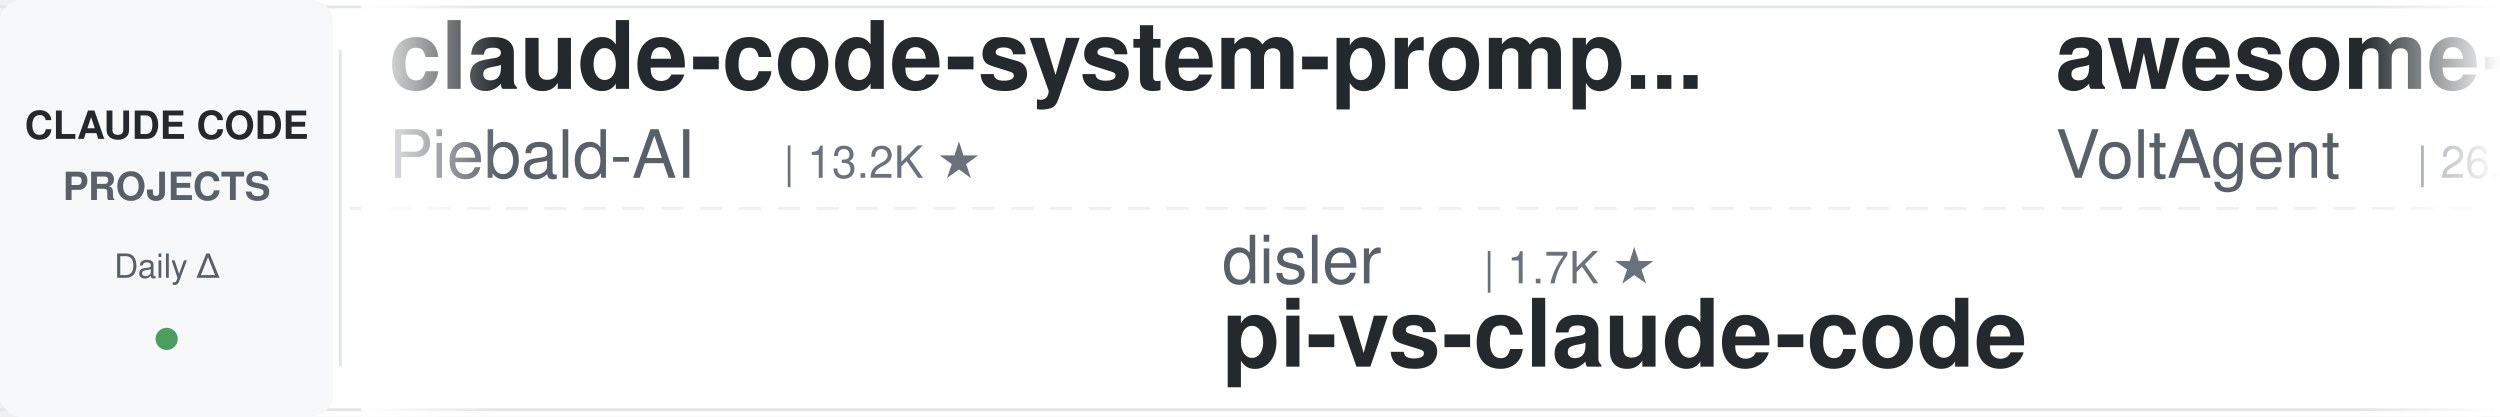
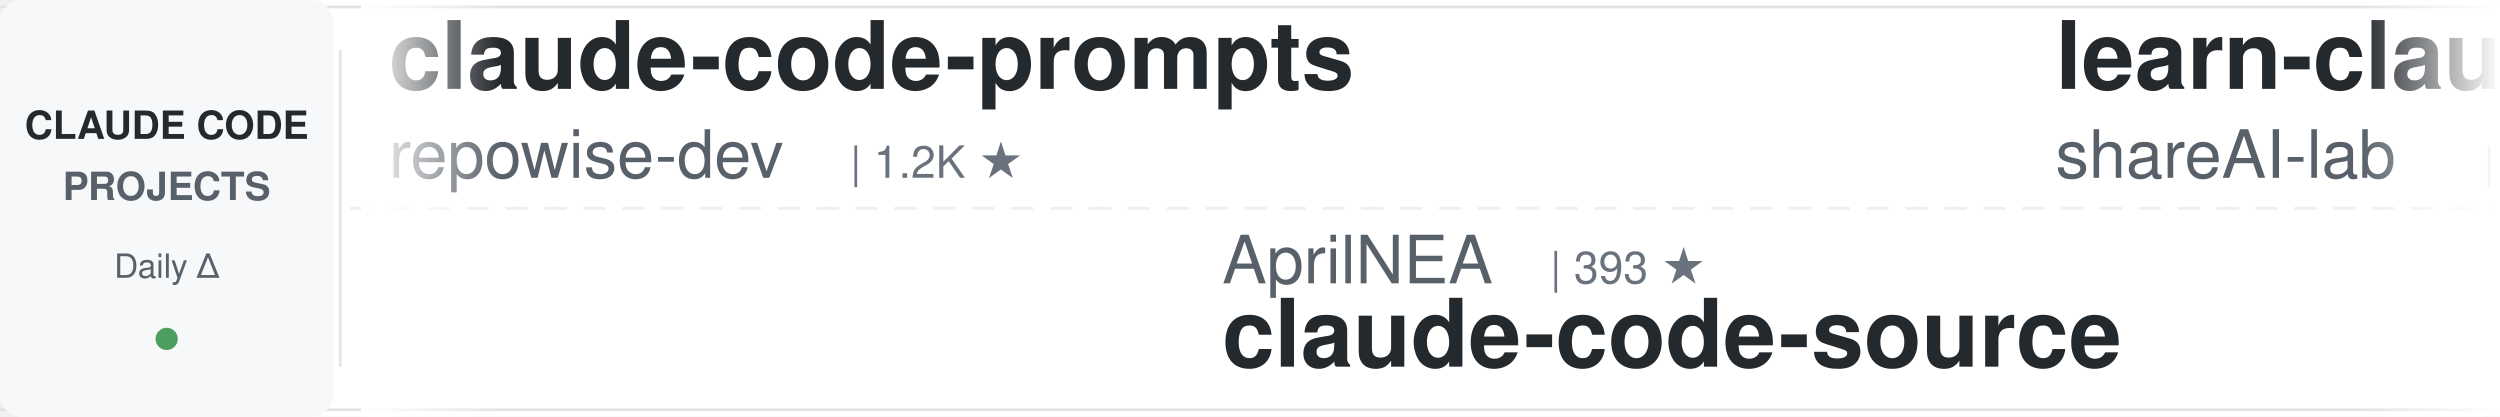
<svg xmlns="http://www.w3.org/2000/svg" width="900" height="150">
  <defs>
    <linearGradient id="leftFade" x1="0%" y1="0%" x2="100%" y2="0%">
      <stop offset="0%" style="stop-color:#ffffff;stop-opacity:1" />
      <stop offset="100%" style="stop-color:#ffffff;stop-opacity:0" />
    </linearGradient>
    <linearGradient id="rightFade" x1="0%" y1="0%" x2="100%" y2="0%">
      <stop offset="0%" style="stop-color:#ffffff;stop-opacity:0" />
      <stop offset="100%" style="stop-color:#ffffff;stop-opacity:1" />
    </linearGradient>
  </defs>
  <rect width="900" height="150" fill="#ffffff" rx="8" />
  <rect x="0" y="2" width="900" height="1" fill="#e1e4e8" />
  <rect x="0" y="147" width="900" height="1" fill="#e1e4e8" />
  <line x1="0" y1="75" x2="900" y2="75" stroke="#e1e4e8" stroke-width="1" stroke-dasharray="8 6" opacity="0.6" />
  <rect x="0" y="0" width="120" height="150" fill="#f6f8fa" rx="8" />
  <text x="60" y="50" font-family="-apple-system, BlinkMacSystemFont, 'Segoe UI', Helvetica, Arial, sans-serif" font-size="14" font-weight="600" fill="#24292e" text-anchor="middle">CLAUDE CODE</text>
  <text x="60" y="72" font-family="-apple-system, BlinkMacSystemFont, 'Segoe UI', Helvetica, Arial, sans-serif" font-size="14" font-weight="600" fill="#586069" text-anchor="middle">PROJECTS</text>
  <text x="60" y="100" font-family="-apple-system, BlinkMacSystemFont, 'Segoe UI', Helvetica, Arial, sans-serif" font-size="12" font-weight="500" fill="#586069" text-anchor="middle">Daily Δ</text>
  <circle cx="60" cy="122" r="4" fill="#22863a" opacity="0.8" />
  <rect x="122" y="18" width="1" height="114" fill="#e1e4e8" />
  <clipPath id="tickerClip">
    <rect x="130" y="0" width="770" height="150" />
  </clipPath>
  <g clip-path="url(#tickerClip)">
    <g id="tickerItems">
      <animateTransform attributeName="transform" attributeType="XML" type="translate" from="0 0" to="-3000 0" dur="54s" repeatCount="indefinite" />
      <g transform="translate(0, 0)">
-         <text x="140" y="32" font-family="-apple-system, BlinkMacSystemFont, 'Segoe UI', Helvetica, Arial, sans-serif" font-size="34" font-weight="600" fill="#24292e">claude-code-system-promp...</text>
-         <text x="140" y="64" font-family="-apple-system, BlinkMacSystemFont, 'Segoe UI', Helvetica, Arial, sans-serif" font-size="24" font-weight="400" fill="#586069">Piebald-AI</text>
-         <text x="282" y="64" font-family="-apple-system, BlinkMacSystemFont, 'Segoe UI', Helvetica, Arial, sans-serif" font-size="16" font-weight="500" fill="#6a737d">| 13.2K ★</text>
+         <text x="140" y="32" font-family="-apple-system, BlinkMacSystemFont, 'Segoe UI', Helvetica, Arial, sans-serif" font-size="34" font-weight="600" fill="#24292e">claude-code-prompts</text>
+         <text x="140" y="64" font-family="-apple-system, BlinkMacSystemFont, 'Segoe UI', Helvetica, Arial, sans-serif" font-size="24" font-weight="400" fill="#586069">repowise-dev</text>
+         <text x="306" y="64" font-family="-apple-system, BlinkMacSystemFont, 'Segoe UI', Helvetica, Arial, sans-serif" font-size="16" font-weight="500" fill="#6a737d">| 1.2K ★</text>
      </g>
      <g transform="translate(300, 0)">
-         <text x="140" y="102" font-family="-apple-system, BlinkMacSystemFont, 'Segoe UI', Helvetica, Arial, sans-serif" font-size="24" font-weight="400" fill="#586069">disler</text>
-         <text x="234" y="102" font-family="-apple-system, BlinkMacSystemFont, 'Segoe UI', Helvetica, Arial, sans-serif" font-size="16" font-weight="500" fill="#6a737d">| 1.7K ★</text>
-         <text x="140" y="132" font-family="-apple-system, BlinkMacSystemFont, 'Segoe UI', Helvetica, Arial, sans-serif" font-size="34" font-weight="600" fill="#24292e">pi-vs-claude-code</text>
+         <text x="140" y="102" font-family="-apple-system, BlinkMacSystemFont, 'Segoe UI', Helvetica, Arial, sans-serif" font-size="24" font-weight="400" fill="#586069">AprilNEA</text>
+         <text x="258" y="102" font-family="-apple-system, BlinkMacSystemFont, 'Segoe UI', Helvetica, Arial, sans-serif" font-size="16" font-weight="500" fill="#6a737d">| 393 ★</text>
+         <text x="140" y="132" font-family="-apple-system, BlinkMacSystemFont, 'Segoe UI', Helvetica, Arial, sans-serif" font-size="34" font-weight="600" fill="#24292e">claude-code-source</text>
      </g>
      <g transform="translate(600, 0)">
-         <text x="140" y="32" font-family="-apple-system, BlinkMacSystemFont, 'Segoe UI', Helvetica, Arial, sans-serif" font-size="34" font-weight="600" fill="#24292e">awesome-claude-code-suba...</text>
-         <text x="140" y="64" font-family="-apple-system, BlinkMacSystemFont, 'Segoe UI', Helvetica, Arial, sans-serif" font-size="24" font-weight="400" fill="#586069">VoltAgent</text>
-         <text x="270" y="64" font-family="-apple-system, BlinkMacSystemFont, 'Segoe UI', Helvetica, Arial, sans-serif" font-size="16" font-weight="500" fill="#6a737d">| 26.8K ★</text>
+         <text x="140" y="32" font-family="-apple-system, BlinkMacSystemFont, 'Segoe UI', Helvetica, Arial, sans-serif" font-size="34" font-weight="600" fill="#24292e">learn-claude-code</text>
+         <text x="140" y="64" font-family="-apple-system, BlinkMacSystemFont, 'Segoe UI', Helvetica, Arial, sans-serif" font-size="24" font-weight="400" fill="#586069">shareAI-lab</text>
+         <text x="294" y="64" font-family="-apple-system, BlinkMacSystemFont, 'Segoe UI', Helvetica, Arial, sans-serif" font-size="16" font-weight="500" fill="#6a737d">| 80.8K ★</text>
      </g>
      <g transform="translate(900, 0)">
-         <text x="140" y="102" font-family="-apple-system, BlinkMacSystemFont, 'Segoe UI', Helvetica, Arial, sans-serif" font-size="24" font-weight="400" fill="#586069">simonw</text>
-         <text x="234" y="102" font-family="-apple-system, BlinkMacSystemFont, 'Segoe UI', Helvetica, Arial, sans-serif" font-size="16" font-weight="500" fill="#6a737d">| 1.7K ★</text>
-         <text x="140" y="132" font-family="-apple-system, BlinkMacSystemFont, 'Segoe UI', Helvetica, Arial, sans-serif" font-size="34" font-weight="600" fill="#24292e">claude-code-transcripts</text>
+         <text x="140" y="102" font-family="-apple-system, BlinkMacSystemFont, 'Segoe UI', Helvetica, Arial, sans-serif" font-size="24" font-weight="400" fill="#586069">SeemSeam</text>
+         <text x="258" y="102" font-family="-apple-system, BlinkMacSystemFont, 'Segoe UI', Helvetica, Arial, sans-serif" font-size="16" font-weight="500" fill="#6a737d">| 3.6K ★</text>
+         <text x="140" y="132" font-family="-apple-system, BlinkMacSystemFont, 'Segoe UI', Helvetica, Arial, sans-serif" font-size="34" font-weight="600" fill="#24292e">claude_codex_bridge</text>
      </g>
      <g transform="translate(1200, 0)">
-         <text x="140" y="32" font-family="-apple-system, BlinkMacSystemFont, 'Segoe UI', Helvetica, Arial, sans-serif" font-size="34" font-weight="600" fill="#24292e">claude-code-guide</text>
-         <text x="140" y="64" font-family="-apple-system, BlinkMacSystemFont, 'Segoe UI', Helvetica, Arial, sans-serif" font-size="24" font-weight="400" fill="#586069">zebbern</text>
-         <text x="246" y="64" font-family="-apple-system, BlinkMacSystemFont, 'Segoe UI', Helvetica, Arial, sans-serif" font-size="16" font-weight="500" fill="#6a737d">| 4.7K ★</text>
+         <text x="140" y="32" font-family="-apple-system, BlinkMacSystemFont, 'Segoe UI', Helvetica, Arial, sans-serif" font-size="34" font-weight="600" fill="#24292e">how-claude-code-works</text>
+         <text x="140" y="64" font-family="-apple-system, BlinkMacSystemFont, 'Segoe UI', Helvetica, Arial, sans-serif" font-size="24" font-weight="400" fill="#586069">Windy3f3f3f3f</text>
+         <text x="318" y="64" font-family="-apple-system, BlinkMacSystemFont, 'Segoe UI', Helvetica, Arial, sans-serif" font-size="16" font-weight="500" fill="#6a737d">| 3.8K ★</text>
      </g>
      <g transform="translate(1500, 0)">
-         <text x="140" y="102" font-family="-apple-system, BlinkMacSystemFont, 'Segoe UI', Helvetica, Arial, sans-serif" font-size="24" font-weight="400" fill="#586069">shareAI-lab</text>
-         <text x="294" y="102" font-family="-apple-system, BlinkMacSystemFont, 'Segoe UI', Helvetica, Arial, sans-serif" font-size="16" font-weight="500" fill="#6a737d">| 80.8K ★</text>
-         <text x="140" y="132" font-family="-apple-system, BlinkMacSystemFont, 'Segoe UI', Helvetica, Arial, sans-serif" font-size="34" font-weight="600" fill="#24292e">learn-claude-code</text>
+         <text x="140" y="102" font-family="-apple-system, BlinkMacSystemFont, 'Segoe UI', Helvetica, Arial, sans-serif" font-size="24" font-weight="400" fill="#586069">davila7</text>
+         <text x="246" y="102" font-family="-apple-system, BlinkMacSystemFont, 'Segoe UI', Helvetica, Arial, sans-serif" font-size="16" font-weight="500" fill="#6a737d">| 34.2K ★</text>
+         <text x="140" y="132" font-family="-apple-system, BlinkMacSystemFont, 'Segoe UI', Helvetica, Arial, sans-serif" font-size="34" font-weight="600" fill="#24292e">claude-code-templates</text>
      </g>
      <g transform="translate(1800, 0)">
-         <text x="140" y="32" font-family="-apple-system, BlinkMacSystemFont, 'Segoe UI', Helvetica, Arial, sans-serif" font-size="34" font-weight="600" fill="#24292e">ralph-claude-code</text>
-         <text x="140" y="64" font-family="-apple-system, BlinkMacSystemFont, 'Segoe UI', Helvetica, Arial, sans-serif" font-size="24" font-weight="400" fill="#586069">frankbria</text>
-         <text x="270" y="64" font-family="-apple-system, BlinkMacSystemFont, 'Segoe UI', Helvetica, Arial, sans-serif" font-size="16" font-weight="500" fill="#6a737d">| 9.7K ★</text>
+         <text x="140" y="32" font-family="-apple-system, BlinkMacSystemFont, 'Segoe UI', Helvetica, Arial, sans-serif" font-size="34" font-weight="600" fill="#24292e">everything-claude-code-z...</text>
+         <text x="140" y="64" font-family="-apple-system, BlinkMacSystemFont, 'Segoe UI', Helvetica, Arial, sans-serif" font-size="24" font-weight="400" fill="#586069">xu-xiang</text>
+         <text x="258" y="64" font-family="-apple-system, BlinkMacSystemFont, 'Segoe UI', Helvetica, Arial, sans-serif" font-size="16" font-weight="500" fill="#6a737d">| 2.0K ★</text>
      </g>
      <g transform="translate(2100, 0)">
-         <text x="140" y="102" font-family="-apple-system, BlinkMacSystemFont, 'Segoe UI', Helvetica, Arial, sans-serif" font-size="24" font-weight="400" fill="#586069">daymade</text>
-         <text x="246" y="102" font-family="-apple-system, BlinkMacSystemFont, 'Segoe UI', Helvetica, Arial, sans-serif" font-size="16" font-weight="500" fill="#6a737d">| 1.5K ★</text>
-         <text x="140" y="132" font-family="-apple-system, BlinkMacSystemFont, 'Segoe UI', Helvetica, Arial, sans-serif" font-size="34" font-weight="600" fill="#24292e">claude-code-skills</text>
+         <text x="140" y="102" font-family="-apple-system, BlinkMacSystemFont, 'Segoe UI', Helvetica, Arial, sans-serif" font-size="24" font-weight="400" fill="#586069">centminmod</text>
+         <text x="282" y="102" font-family="-apple-system, BlinkMacSystemFont, 'Segoe UI', Helvetica, Arial, sans-serif" font-size="16" font-weight="500" fill="#6a737d">| 2.7K ★</text>
+         <text x="140" y="132" font-family="-apple-system, BlinkMacSystemFont, 'Segoe UI', Helvetica, Arial, sans-serif" font-size="34" font-weight="600" fill="#24292e">my-claude-code-setup</text>
      </g>
      <g transform="translate(2400, 0)">
-         <text x="140" y="32" font-family="-apple-system, BlinkMacSystemFont, 'Segoe UI', Helvetica, Arial, sans-serif" font-size="34" font-weight="600" fill="#24292e">claude-code-proxy</text>
-         <text x="140" y="64" font-family="-apple-system, BlinkMacSystemFont, 'Segoe UI', Helvetica, Arial, sans-serif" font-size="24" font-weight="400" fill="#586069">1rgs</text>
-         <text x="210" y="64" font-family="-apple-system, BlinkMacSystemFont, 'Segoe UI', Helvetica, Arial, sans-serif" font-size="16" font-weight="500" fill="#6a737d">| 3.8K ★</text>
+         <text x="140" y="32" font-family="-apple-system, BlinkMacSystemFont, 'Segoe UI', Helvetica, Arial, sans-serif" font-size="34" font-weight="600" fill="#24292e">Open-ClaudeCode</text>
+         <text x="140" y="64" font-family="-apple-system, BlinkMacSystemFont, 'Segoe UI', Helvetica, Arial, sans-serif" font-size="24" font-weight="400" fill="#586069">LING71671</text>
+         <text x="270" y="64" font-family="-apple-system, BlinkMacSystemFont, 'Segoe UI', Helvetica, Arial, sans-serif" font-size="16" font-weight="500" fill="#6a737d">| 995 ★</text>
      </g>
      <g transform="translate(2700, 0)">
        <text x="140" y="102" font-family="-apple-system, BlinkMacSystemFont, 'Segoe UI', Helvetica, Arial, sans-serif" font-size="24" font-weight="400" fill="#586069">edmund-io</text>
        <text x="270" y="102" font-family="-apple-system, BlinkMacSystemFont, 'Segoe UI', Helvetica, Arial, sans-serif" font-size="16" font-weight="500" fill="#6a737d">| 1.5K ★</text>
        <text x="140" y="132" font-family="-apple-system, BlinkMacSystemFont, 'Segoe UI', Helvetica, Arial, sans-serif" font-size="34" font-weight="600" fill="#24292e">edmunds-claude-code</text>
      </g>
      <g transform="translate(3000, 0)">
-         <text x="140" y="32" font-family="-apple-system, BlinkMacSystemFont, 'Segoe UI', Helvetica, Arial, sans-serif" font-size="34" font-weight="600" fill="#24292e">claude-code-system-promp...</text>
-         <text x="140" y="64" font-family="-apple-system, BlinkMacSystemFont, 'Segoe UI', Helvetica, Arial, sans-serif" font-size="24" font-weight="400" fill="#586069">Piebald-AI</text>
-         <text x="282" y="64" font-family="-apple-system, BlinkMacSystemFont, 'Segoe UI', Helvetica, Arial, sans-serif" font-size="16" font-weight="500" fill="#6a737d">| 13.2K ★</text>
+         <text x="140" y="32" font-family="-apple-system, BlinkMacSystemFont, 'Segoe UI', Helvetica, Arial, sans-serif" font-size="34" font-weight="600" fill="#24292e">claude-code-prompts</text>
+         <text x="140" y="64" font-family="-apple-system, BlinkMacSystemFont, 'Segoe UI', Helvetica, Arial, sans-serif" font-size="24" font-weight="400" fill="#586069">repowise-dev</text>
+         <text x="306" y="64" font-family="-apple-system, BlinkMacSystemFont, 'Segoe UI', Helvetica, Arial, sans-serif" font-size="16" font-weight="500" fill="#6a737d">| 1.2K ★</text>
      </g>
      <g transform="translate(3300, 0)">
-         <text x="140" y="102" font-family="-apple-system, BlinkMacSystemFont, 'Segoe UI', Helvetica, Arial, sans-serif" font-size="24" font-weight="400" fill="#586069">disler</text>
-         <text x="234" y="102" font-family="-apple-system, BlinkMacSystemFont, 'Segoe UI', Helvetica, Arial, sans-serif" font-size="16" font-weight="500" fill="#6a737d">| 1.7K ★</text>
-         <text x="140" y="132" font-family="-apple-system, BlinkMacSystemFont, 'Segoe UI', Helvetica, Arial, sans-serif" font-size="34" font-weight="600" fill="#24292e">pi-vs-claude-code</text>
+         <text x="140" y="102" font-family="-apple-system, BlinkMacSystemFont, 'Segoe UI', Helvetica, Arial, sans-serif" font-size="24" font-weight="400" fill="#586069">AprilNEA</text>
+         <text x="258" y="102" font-family="-apple-system, BlinkMacSystemFont, 'Segoe UI', Helvetica, Arial, sans-serif" font-size="16" font-weight="500" fill="#6a737d">| 393 ★</text>
+         <text x="140" y="132" font-family="-apple-system, BlinkMacSystemFont, 'Segoe UI', Helvetica, Arial, sans-serif" font-size="34" font-weight="600" fill="#24292e">claude-code-source</text>
      </g>
      <g transform="translate(3600, 0)">
-         <text x="140" y="32" font-family="-apple-system, BlinkMacSystemFont, 'Segoe UI', Helvetica, Arial, sans-serif" font-size="34" font-weight="600" fill="#24292e">awesome-claude-code-suba...</text>
-         <text x="140" y="64" font-family="-apple-system, BlinkMacSystemFont, 'Segoe UI', Helvetica, Arial, sans-serif" font-size="24" font-weight="400" fill="#586069">VoltAgent</text>
-         <text x="270" y="64" font-family="-apple-system, BlinkMacSystemFont, 'Segoe UI', Helvetica, Arial, sans-serif" font-size="16" font-weight="500" fill="#6a737d">| 26.8K ★</text>
+         <text x="140" y="32" font-family="-apple-system, BlinkMacSystemFont, 'Segoe UI', Helvetica, Arial, sans-serif" font-size="34" font-weight="600" fill="#24292e">learn-claude-code</text>
+         <text x="140" y="64" font-family="-apple-system, BlinkMacSystemFont, 'Segoe UI', Helvetica, Arial, sans-serif" font-size="24" font-weight="400" fill="#586069">shareAI-lab</text>
+         <text x="294" y="64" font-family="-apple-system, BlinkMacSystemFont, 'Segoe UI', Helvetica, Arial, sans-serif" font-size="16" font-weight="500" fill="#6a737d">| 80.8K ★</text>
      </g>
      <g transform="translate(3900, 0)">
-         <text x="140" y="102" font-family="-apple-system, BlinkMacSystemFont, 'Segoe UI', Helvetica, Arial, sans-serif" font-size="24" font-weight="400" fill="#586069">simonw</text>
-         <text x="234" y="102" font-family="-apple-system, BlinkMacSystemFont, 'Segoe UI', Helvetica, Arial, sans-serif" font-size="16" font-weight="500" fill="#6a737d">| 1.7K ★</text>
-         <text x="140" y="132" font-family="-apple-system, BlinkMacSystemFont, 'Segoe UI', Helvetica, Arial, sans-serif" font-size="34" font-weight="600" fill="#24292e">claude-code-transcripts</text>
+         <text x="140" y="102" font-family="-apple-system, BlinkMacSystemFont, 'Segoe UI', Helvetica, Arial, sans-serif" font-size="24" font-weight="400" fill="#586069">SeemSeam</text>
+         <text x="258" y="102" font-family="-apple-system, BlinkMacSystemFont, 'Segoe UI', Helvetica, Arial, sans-serif" font-size="16" font-weight="500" fill="#6a737d">| 3.6K ★</text>
+         <text x="140" y="132" font-family="-apple-system, BlinkMacSystemFont, 'Segoe UI', Helvetica, Arial, sans-serif" font-size="34" font-weight="600" fill="#24292e">claude_codex_bridge</text>
      </g>
    </g>
  </g>
  <rect x="130" y="0" width="50" height="150" fill="url(#leftFade)" />
  <rect x="850" y="0" width="50" height="150" fill="url(#rightFade)" />
</svg>
